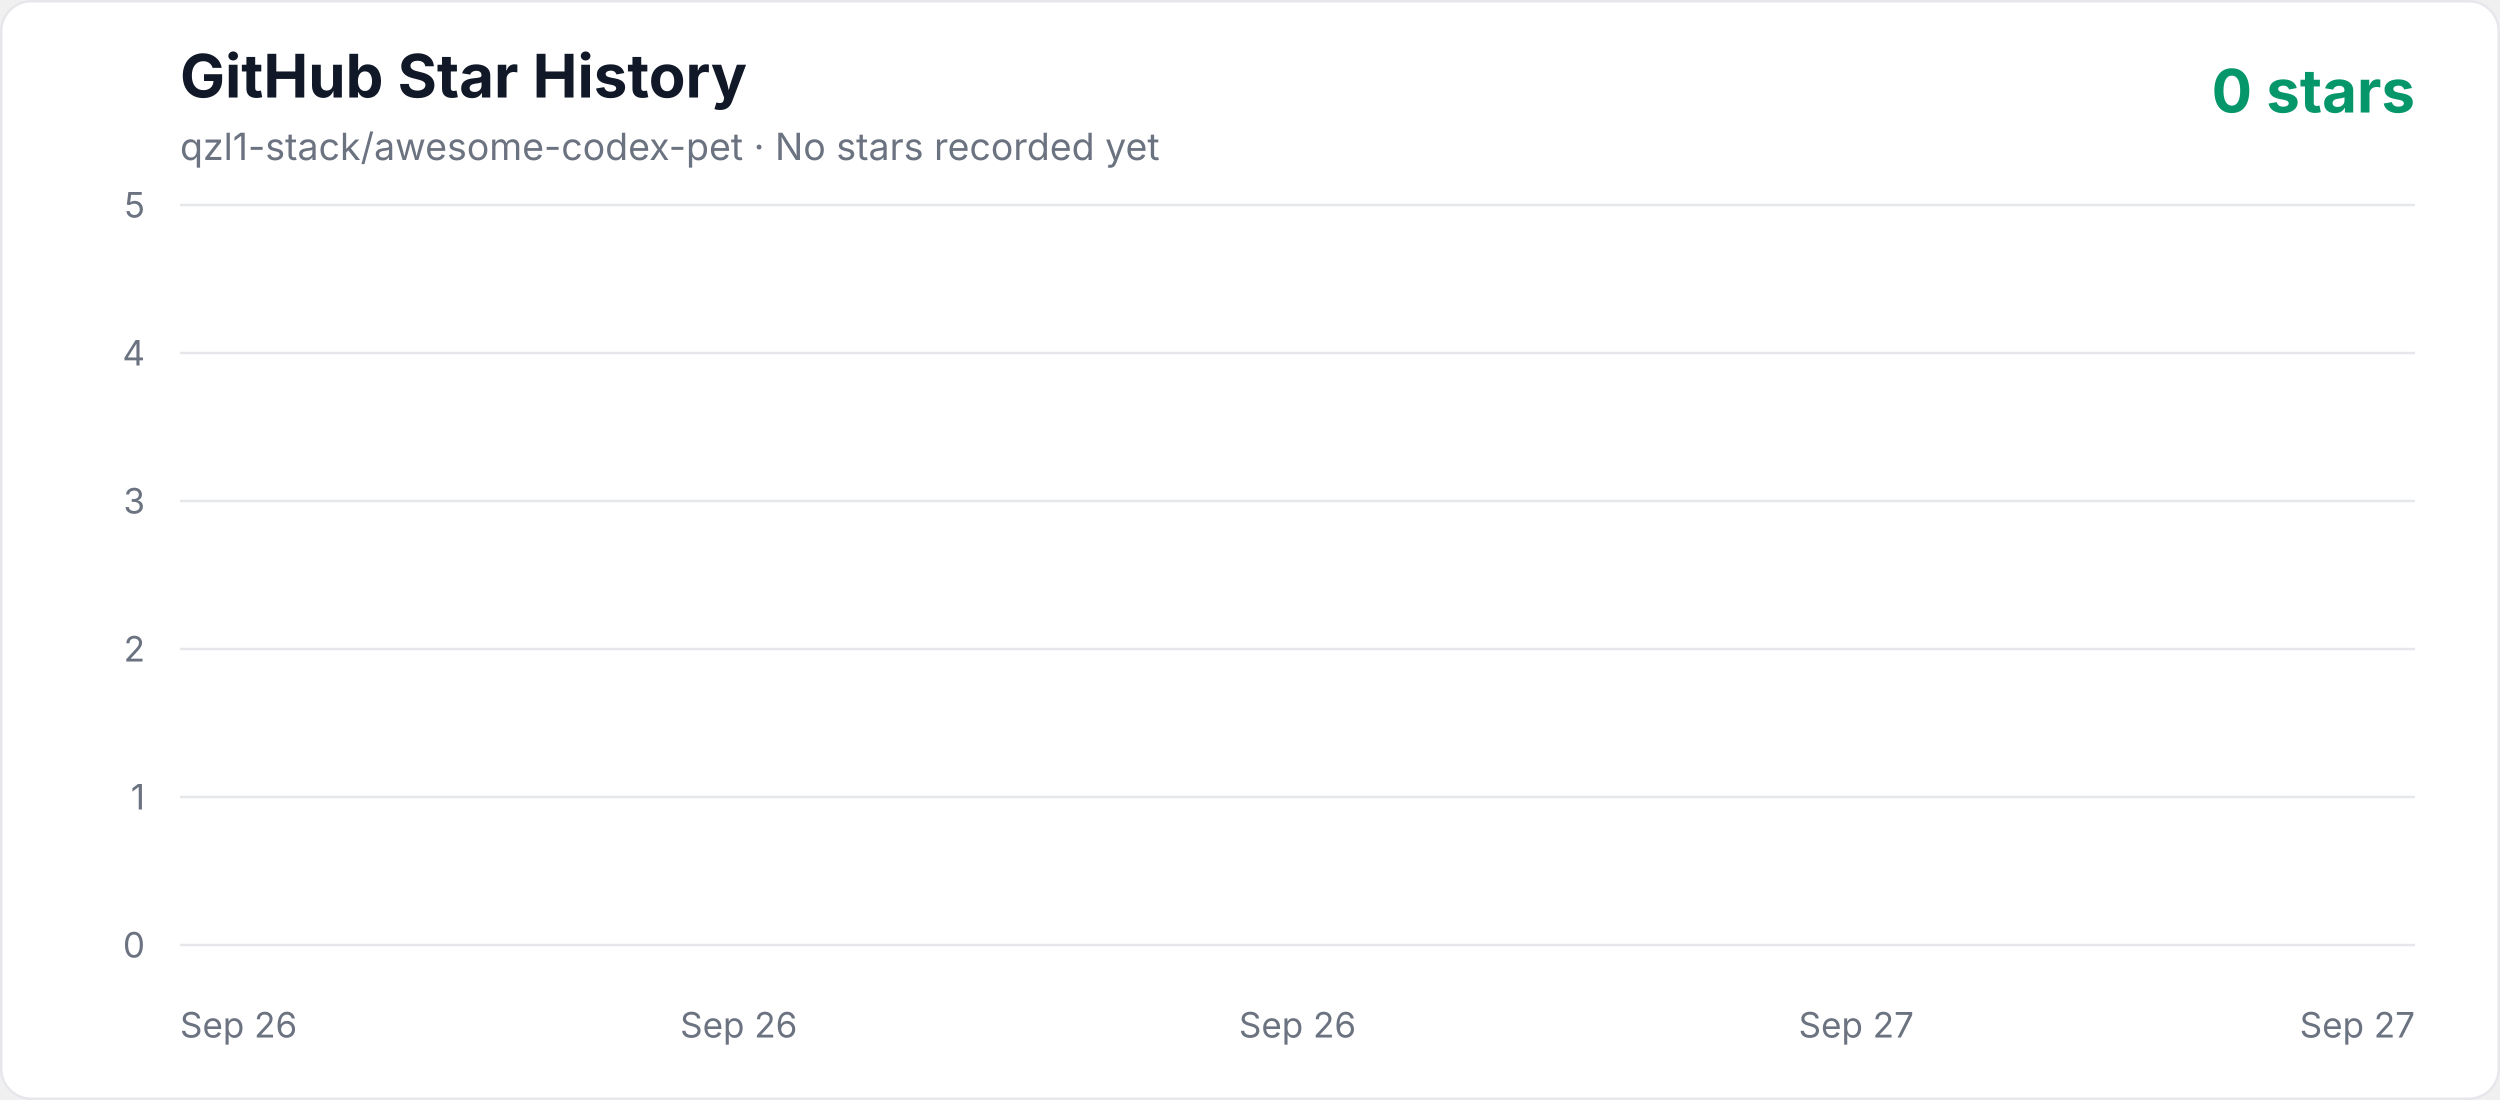
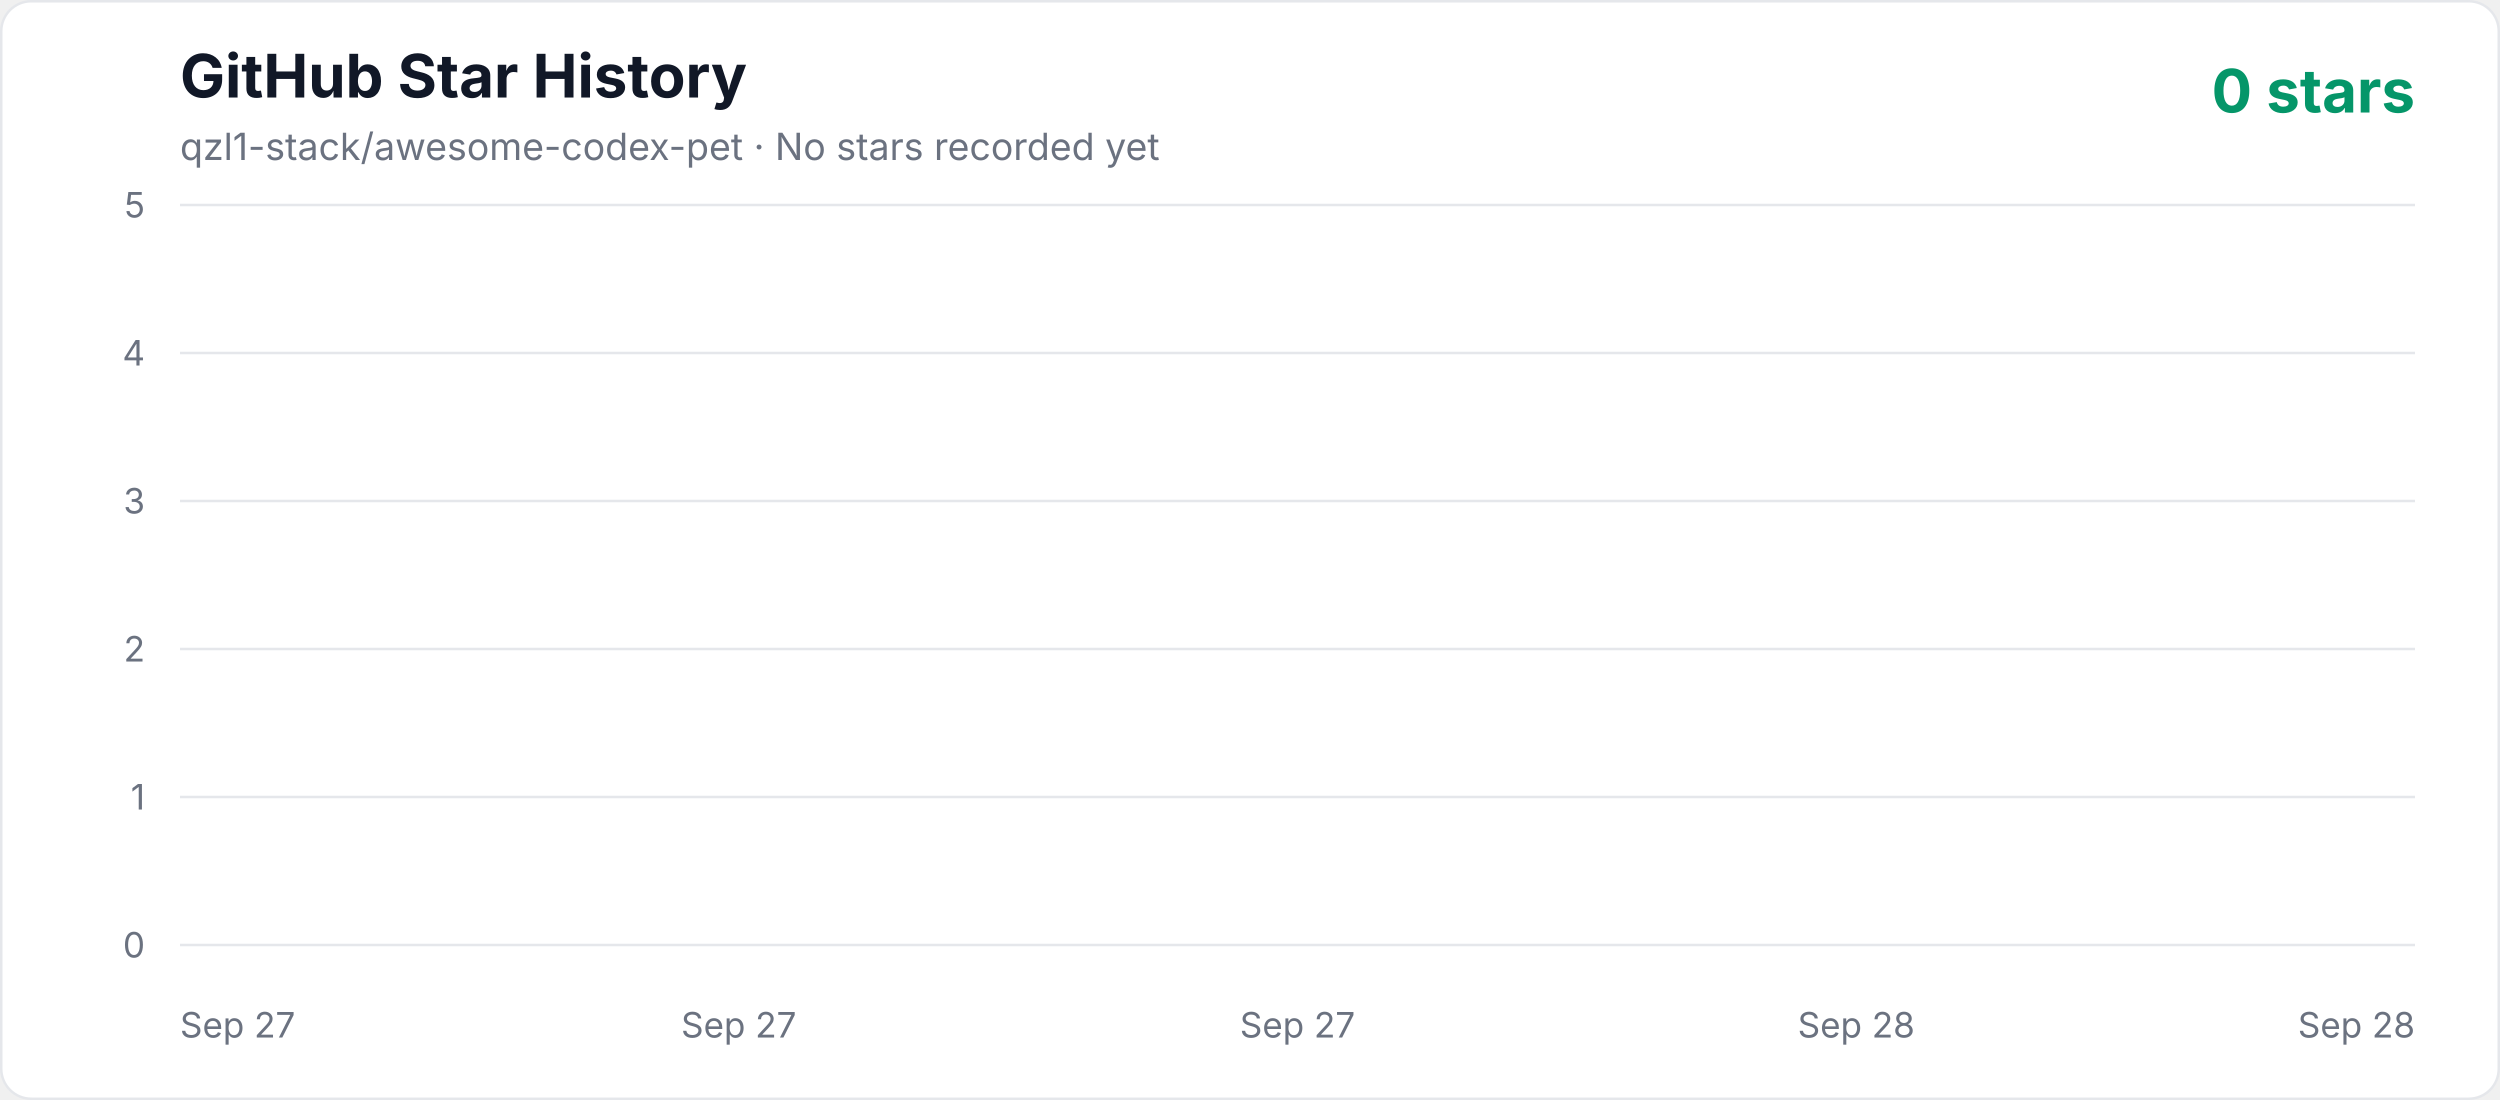
<svg xmlns="http://www.w3.org/2000/svg" width="1000" height="440" viewBox="0 0 1000 440" role="img" aria-labelledby="title description">
  <defs>
    <linearGradient id="area" x1="0" y1="0" x2="0" y2="1">
      <stop offset="0%" stop-color="#10b981" stop-opacity="0.3" />
      <stop offset="100%" stop-color="#10b981" stop-opacity="0.02" />
    </linearGradient>
    <style>
      .axis { fill: #6b7280; font: 14px -apple-system, BlinkMacSystemFont, "Segoe UI", sans-serif; }
      .title { fill: #111827; font: 700 24px -apple-system, BlinkMacSystemFont, "Segoe UI", sans-serif; }
      .subtitle { fill: #6b7280; font: 15px -apple-system, BlinkMacSystemFont, "Segoe UI", sans-serif; }
      .count { fill: #059669; font: 700 24px -apple-system, BlinkMacSystemFont, "Segoe UI", sans-serif; }
    </style>
  </defs>
  <rect x="0.5" y="0.5" width="999" height="439" rx="12" fill="#ffffff" stroke="#e5e7eb" />
  <text x="72" y="39" class="title">GitHub Star History</text>
  <text x="72" y="64" class="subtitle">qzl1-stack/awesome-codex-pet · No stars recorded yet</text>
  <text x="966" y="45" text-anchor="end" class="count">0 stars</text>
  <line x1="72" y1="378" x2="966" y2="378" stroke="#e5e7eb" stroke-width="1" />
  <text x="58" y="383" text-anchor="end" class="axis">0</text>
  <line x1="72" y1="318.8" x2="966" y2="318.8" stroke="#e5e7eb" stroke-width="1" />
  <text x="58" y="323.8" text-anchor="end" class="axis">1</text>
  <line x1="72" y1="259.6" x2="966" y2="259.6" stroke="#e5e7eb" stroke-width="1" />
  <text x="58" y="264.6" text-anchor="end" class="axis">2</text>
  <line x1="72" y1="200.4" x2="966" y2="200.4" stroke="#e5e7eb" stroke-width="1" />
  <text x="58" y="205.4" text-anchor="end" class="axis">3</text>
  <line x1="72" y1="141.2" x2="966" y2="141.2" stroke="#e5e7eb" stroke-width="1" />
  <text x="58" y="146.2" text-anchor="end" class="axis">4</text>
  <line x1="72" y1="82" x2="966" y2="82" stroke="#e5e7eb" stroke-width="1" />
  <text x="58" y="87" text-anchor="end" class="axis">5</text>
-   <text x="72" y="415" text-anchor="start" class="axis">Sep 26</text>
-   <text x="295.5" y="415" text-anchor="middle" class="axis">Sep 26</text>
-   <text x="519" y="415" text-anchor="middle" class="axis">Sep 26</text>
-   <text x="742.5" y="415" text-anchor="middle" class="axis">Sep 27</text>
-   <text x="966" y="415" text-anchor="end" class="axis">Sep 27</text>
+   <text x="72" y="415" text-anchor="start" class="axis">Sep 27</text>
+   <text x="295.5" y="415" text-anchor="middle" class="axis">Sep 27</text>
+   <text x="519" y="415" text-anchor="middle" class="axis">Sep 27</text>
+   <text x="742.5" y="415" text-anchor="middle" class="axis">Sep 28</text>
+   <text x="966" y="415" text-anchor="end" class="axis">Sep 28</text>
  <polygon points="72,378 966.00,378" fill="url(#area)" />
  <polyline points="72,378" fill="none" stroke="#10b981" stroke-width="4" stroke-linecap="round" stroke-linejoin="round" />
</svg>
